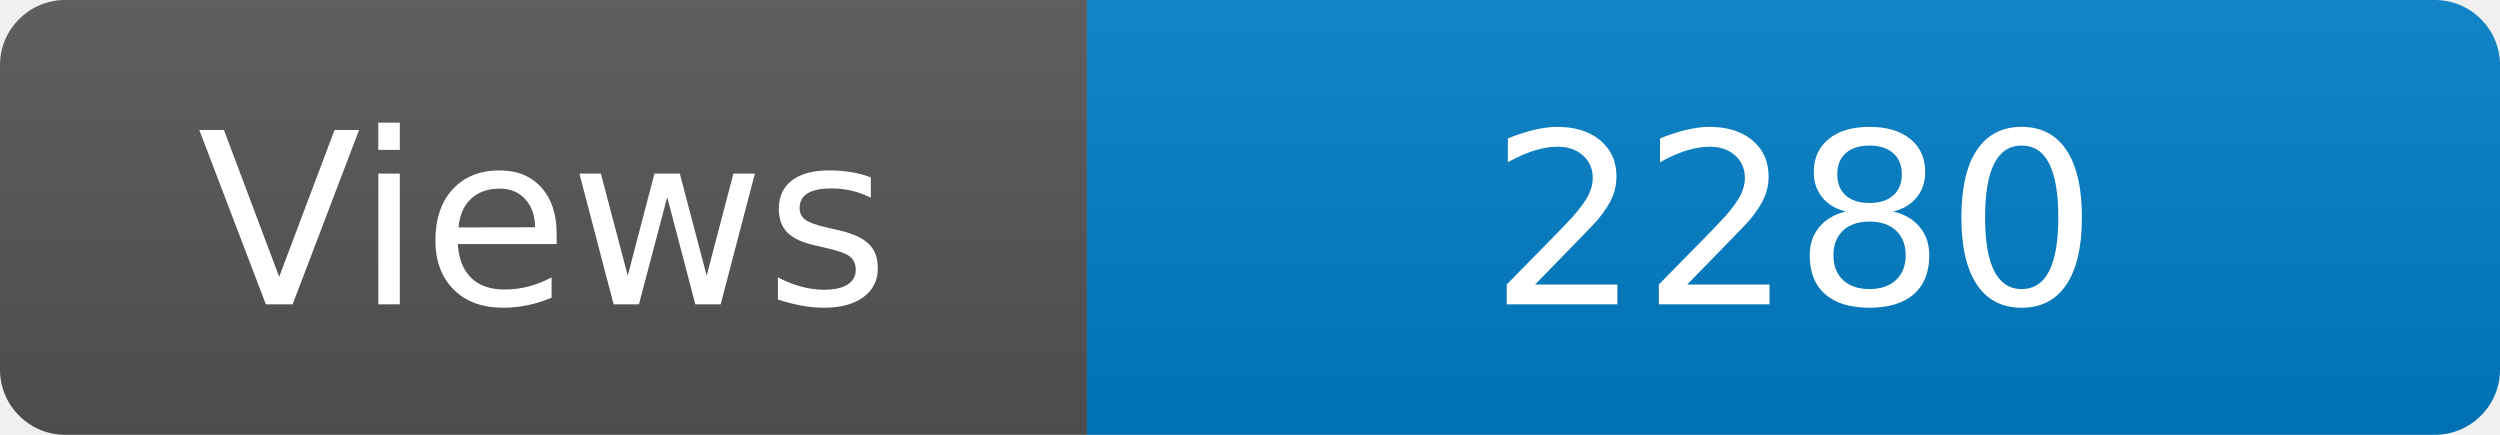
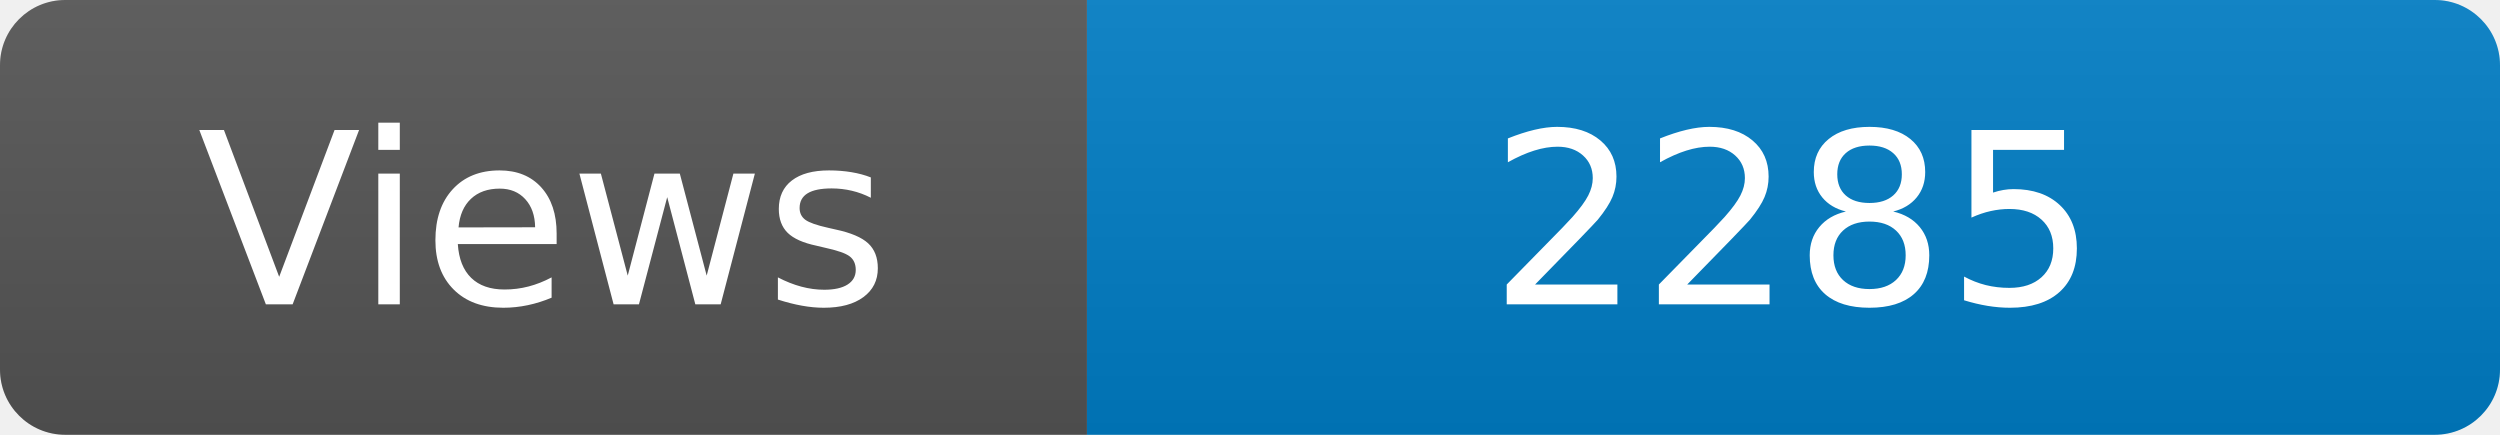
<svg xmlns="http://www.w3.org/2000/svg" width="115" height="20" role="img" aria-label="Maintained?: yes">
  <linearGradient id="s" x2="0" y2="100%">
    <stop offset="0" stop-color="#bbb" stop-opacity=".1" />
    <stop offset="1" stop-opacity=".1" />
  </linearGradient>
  <clipPath id="r">
    <rect width="115" height="20" rx="3" fill="#fff" />
  </clipPath>
  <g clip-path="url(#r)">
    <rect width="50" height="20" fill="#555" />
    <rect x="50" width="160" height="20" fill="#007ec6" />
    <rect width="115" height="20" fill="url(#s)" />
  </g>
  <g fill="#fff" text-anchor="middle" font-family="Verdana,Geneva,DejaVu Sans,sans-serif" font-size="110">
    <text x="250" y="140" transform="scale(.1)" fill="#fff">Views</text>
-     <text x="825" y="140" transform="scale(.1)" fill="#fff">2280</text>
+     <text x="825" y="140" transform="scale(.1)" fill="#fff">2285</text>
  </g>
</svg>
